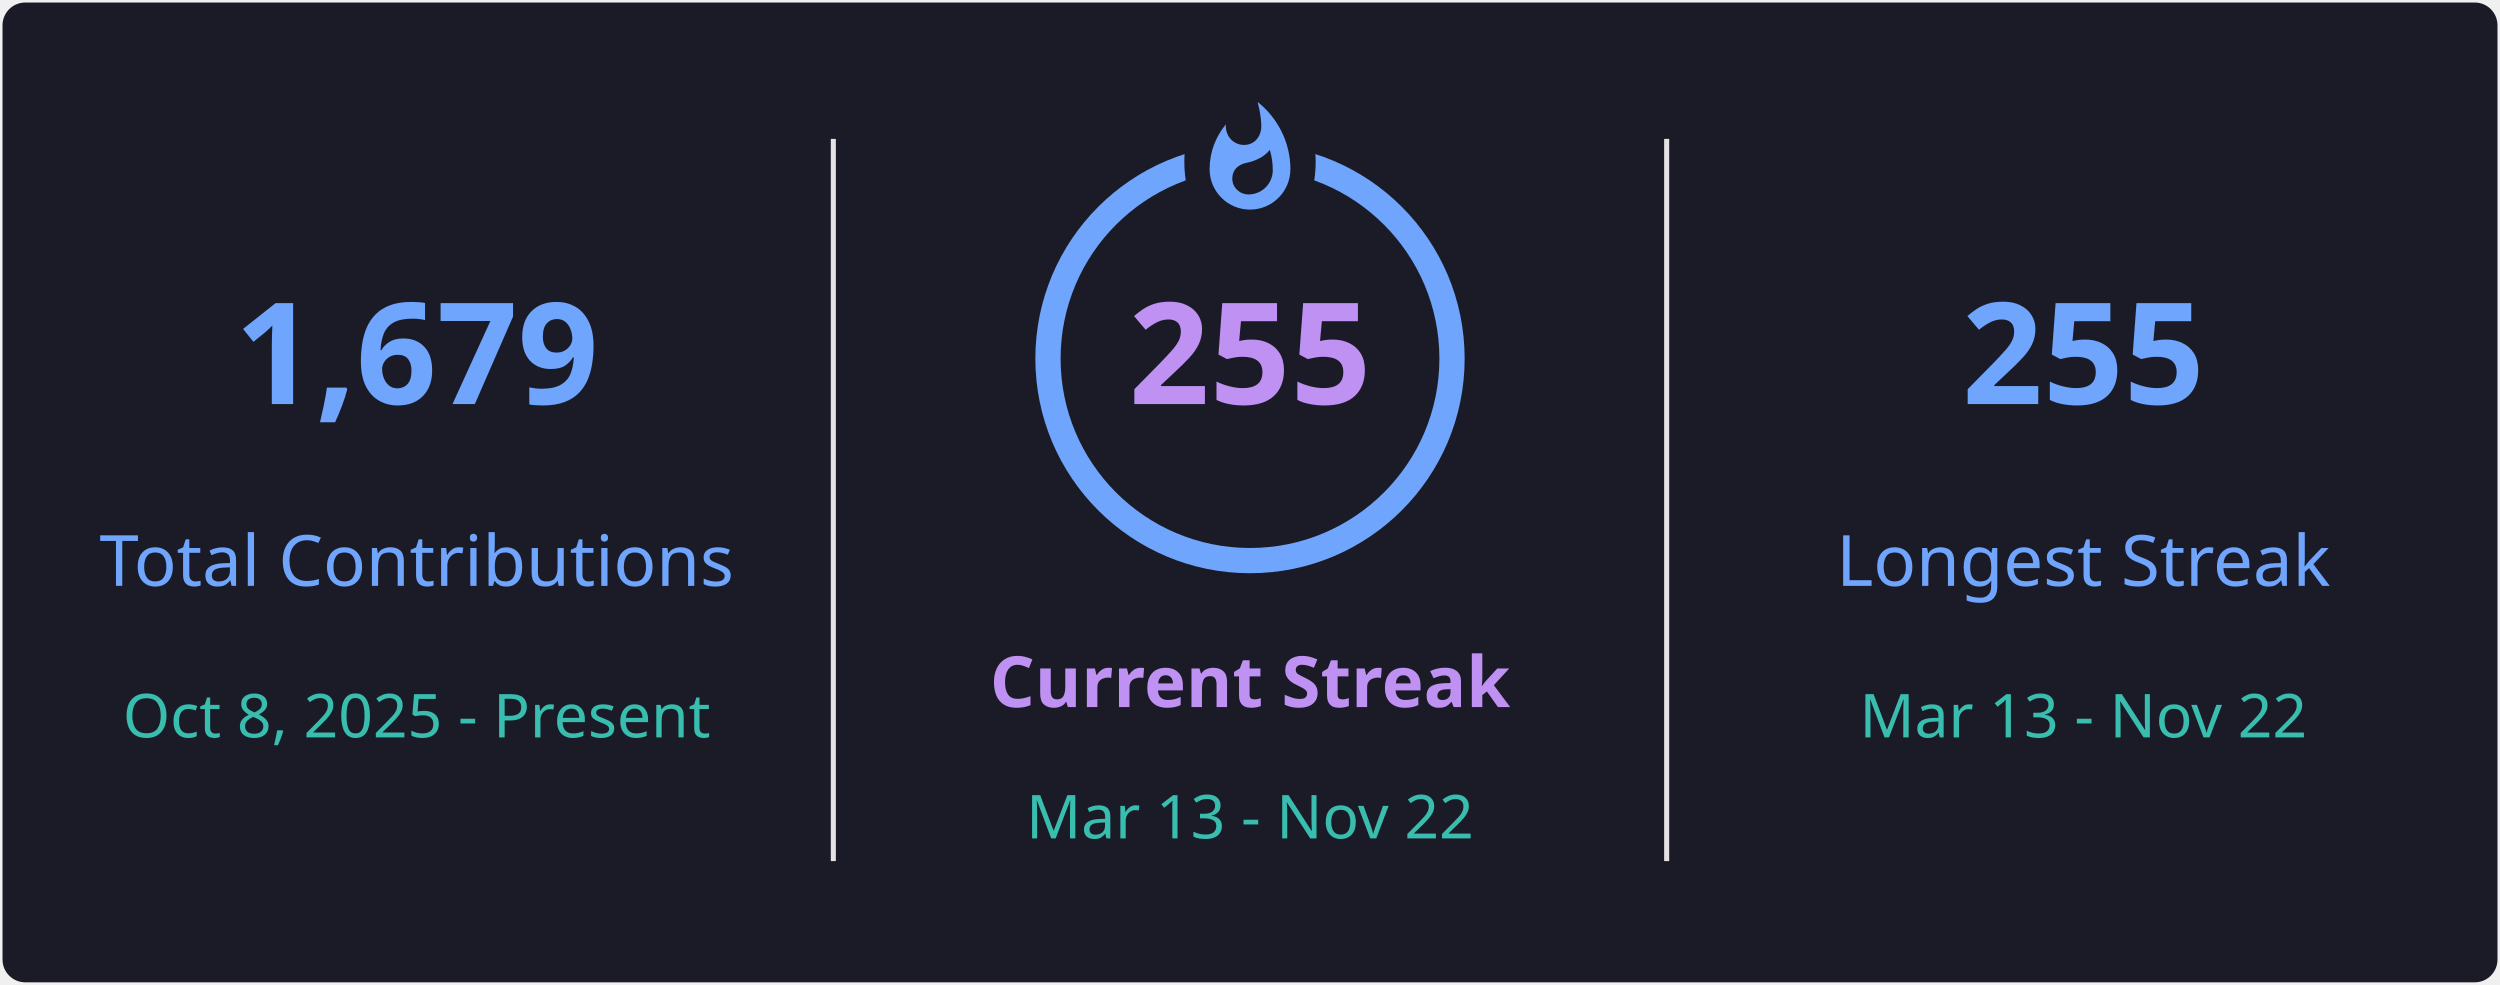
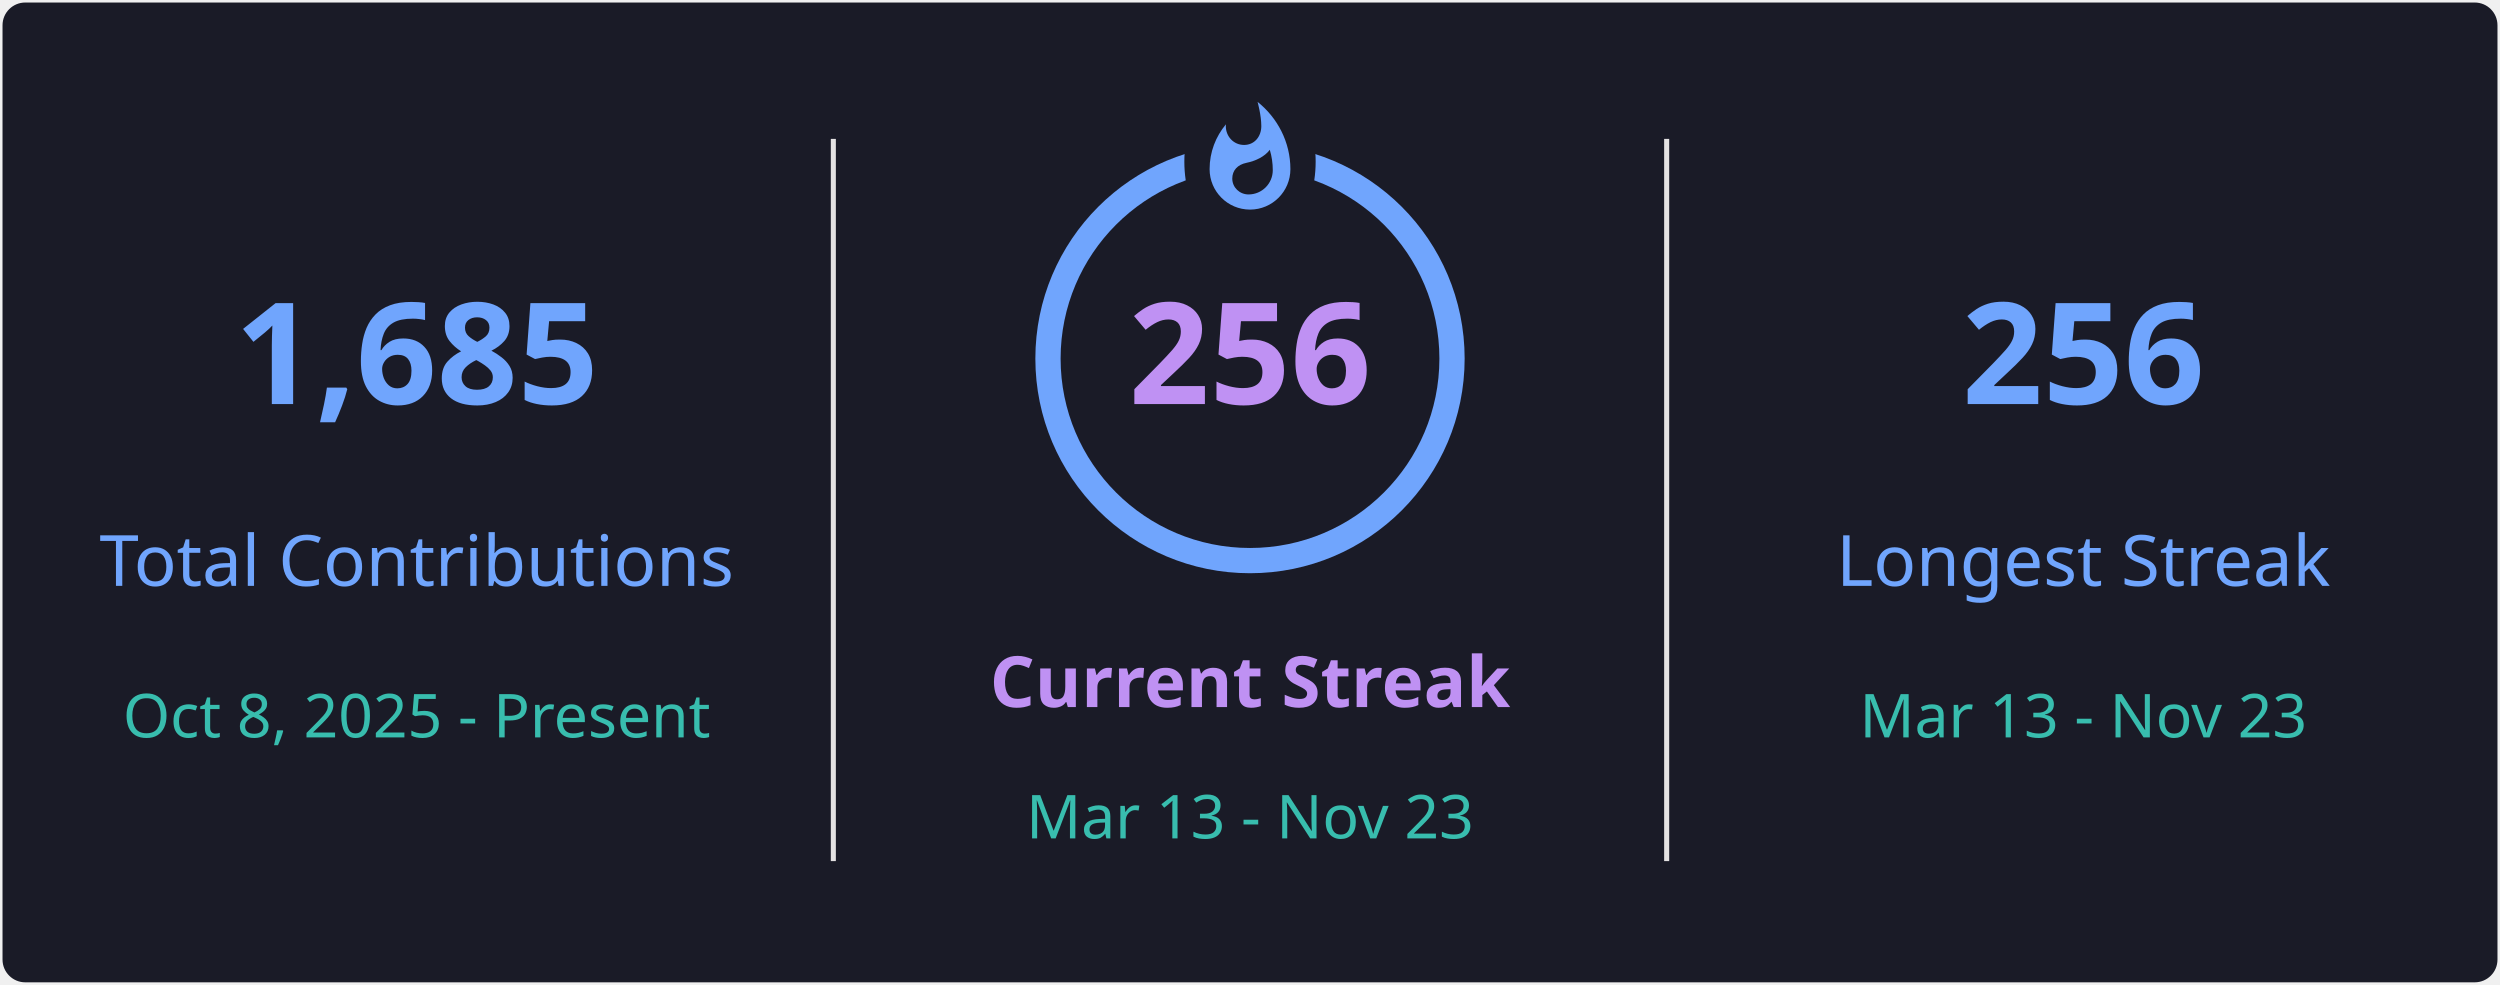
<svg xmlns="http://www.w3.org/2000/svg" style="isolation: isolate" viewBox="0 0 495 195" width="495px" height="195px" direction="ltr">
  <defs>
    <clipPath id="outer_rectangle">
      <rect width="495" height="195" rx="4.5" />
    </clipPath>
    <mask id="mask_out_ring_behind_fire">
      <rect width="495" height="195" fill="white" />
      <ellipse id="mask-ellipse" cx="247.5" cy="32" rx="13" ry="18" fill="black" />
    </mask>
  </defs>
  <g clip-path="url(#outer_rectangle)">
    <g style="isolation: isolate">
      <rect stroke="#000000" stroke-opacity="0" fill="#1A1B27" rx="4.5" x="0.5" y="0.5" width="494" height="194" />
    </g>
    <g style="isolation: isolate">
      <line x1="165" y1="28" x2="165" y2="170" vector-effect="non-scaling-stroke" stroke-width="1" stroke="#E4E2E2" stroke-linejoin="miter" stroke-linecap="square" stroke-miterlimit="3" />
      <line x1="330" y1="28" x2="330" y2="170" vector-effect="non-scaling-stroke" stroke-width="1" stroke="#E4E2E2" stroke-linejoin="miter" stroke-linecap="square" stroke-miterlimit="3" />
    </g>
    <g style="isolation: isolate">
      <g transform="translate(82.5, 48)">
        <text x="0" y="32" stroke-width="0" text-anchor="middle" fill="#70A5FD" stroke="none" font-family="&quot;Segoe UI&quot;, Ubuntu, sans-serif" font-weight="700" font-size="28px" font-style="normal" style="opacity: 1; opacity: 1;">
-                         1,679
+                         1,685
                    </text>
      </g>
      <g transform="translate(82.5, 84)">
        <text x="0" y="32" stroke-width="0" text-anchor="middle" fill="#70A5FD" stroke="none" font-family="&quot;Segoe UI&quot;, Ubuntu, sans-serif" font-weight="400" font-size="14px" font-style="normal" style="opacity: 1; opacity: 1;">
                        Total Contributions
                    </text>
      </g>
      <g transform="translate(82.5, 114)">
        <text x="0" y="32" stroke-width="0" text-anchor="middle" fill="#38BDAE" stroke="none" font-family="&quot;Segoe UI&quot;, Ubuntu, sans-serif" font-weight="400" font-size="12px" font-style="normal" style="opacity: 1; opacity: 1;">
                        Oct 8, 2025 - Present
                    </text>
      </g>
    </g>
    <g style="isolation: isolate">
      <g transform="translate(247.5, 108)">
        <text x="0" y="32" stroke-width="0" text-anchor="middle" fill="#BF91F3" stroke="none" font-family="&quot;Segoe UI&quot;, Ubuntu, sans-serif" font-weight="700" font-size="14px" font-style="normal" style="opacity: 1; opacity: 1;">
                        Current Streak
                    </text>
      </g>
      <g transform="translate(247.5, 145)">
        <text x="0" y="21" stroke-width="0" text-anchor="middle" fill="#38BDAE" stroke="none" font-family="&quot;Segoe UI&quot;, Ubuntu, sans-serif" font-weight="400" font-size="12px" font-style="normal" style="opacity: 1; opacity: 1;">
-                         Mar 13 - Nov 22
+                         Mar 13 - Nov 23
                    </text>
      </g>
      <g mask="url(#mask_out_ring_behind_fire)">
        <circle cx="247.5" cy="71" r="40" fill="none" stroke="#70A5FD" stroke-width="5" style="opacity: 1; opacity: 1;" />
      </g>
      <g transform="translate(247.5, 19.5)" stroke-opacity="0" style="opacity: 1; opacity: 1;">
        <path d="M -12 -0.5 L 15 -0.5 L 15 23.5 L -12 23.5 L -12 -0.5 Z" fill="none" />
        <path d="M 1.5 0.67 C 1.5 0.67 2.24 3.32 2.24 5.47 C 2.24 7.53 0.89 9.2 -1.17 9.2 C -3.23 9.2 -4.79 7.53 -4.79 5.47 L -4.76 5.11 C -6.78 7.51 -8 10.62 -8 13.99 C -8 18.41 -4.42 22 0 22 C 4.42 22 8 18.41 8 13.99 C 8 8.6 5.41 3.79 1.5 0.67 Z M -0.29 19 C -2.07 19 -3.51 17.6 -3.51 15.86 C -3.51 14.24 -2.46 13.1 -0.7 12.74 C 1.07 12.38 2.9 11.53 3.92 10.16 C 4.31 11.45 4.51 12.81 4.51 14.2 C 4.51 16.85 2.36 19 -0.29 19 Z" fill="#70A5FD" stroke-opacity="0" />
      </g>
      <g transform="translate(247.5, 48)">
        <text x="0" y="32" stroke-width="0" text-anchor="middle" fill="#BF91F3" stroke="none" font-family="&quot;Segoe UI&quot;, Ubuntu, sans-serif" font-weight="700" font-size="28px" font-style="normal" style="font-size: 28px;">
-                         255
+                         256
                    </text>
      </g>
    </g>
    <g style="isolation: isolate">
      <g transform="translate(412.5, 48)">
        <text x="0" y="32" stroke-width="0" text-anchor="middle" fill="#70A5FD" stroke="none" font-family="&quot;Segoe UI&quot;, Ubuntu, sans-serif" font-weight="700" font-size="28px" font-style="normal" style="opacity: 1; opacity: 1;">
-                         255
+                         256
                    </text>
      </g>
      <g transform="translate(412.5, 84)">
        <text x="0" y="32" stroke-width="0" text-anchor="middle" fill="#70A5FD" stroke="none" font-family="&quot;Segoe UI&quot;, Ubuntu, sans-serif" font-weight="400" font-size="14px" font-style="normal" style="opacity: 1; opacity: 1;">
                        Longest Streak
                    </text>
      </g>
      <g transform="translate(412.5, 114)">
        <text x="0" y="32" stroke-width="0" text-anchor="middle" fill="#38BDAE" stroke="none" font-family="&quot;Segoe UI&quot;, Ubuntu, sans-serif" font-weight="400" font-size="12px" font-style="normal" style="opacity: 1; opacity: 1;">
-                         Mar 13 - Nov 22
+                         Mar 13 - Nov 23
                    </text>
      </g>
    </g>
  </g>
</svg>
